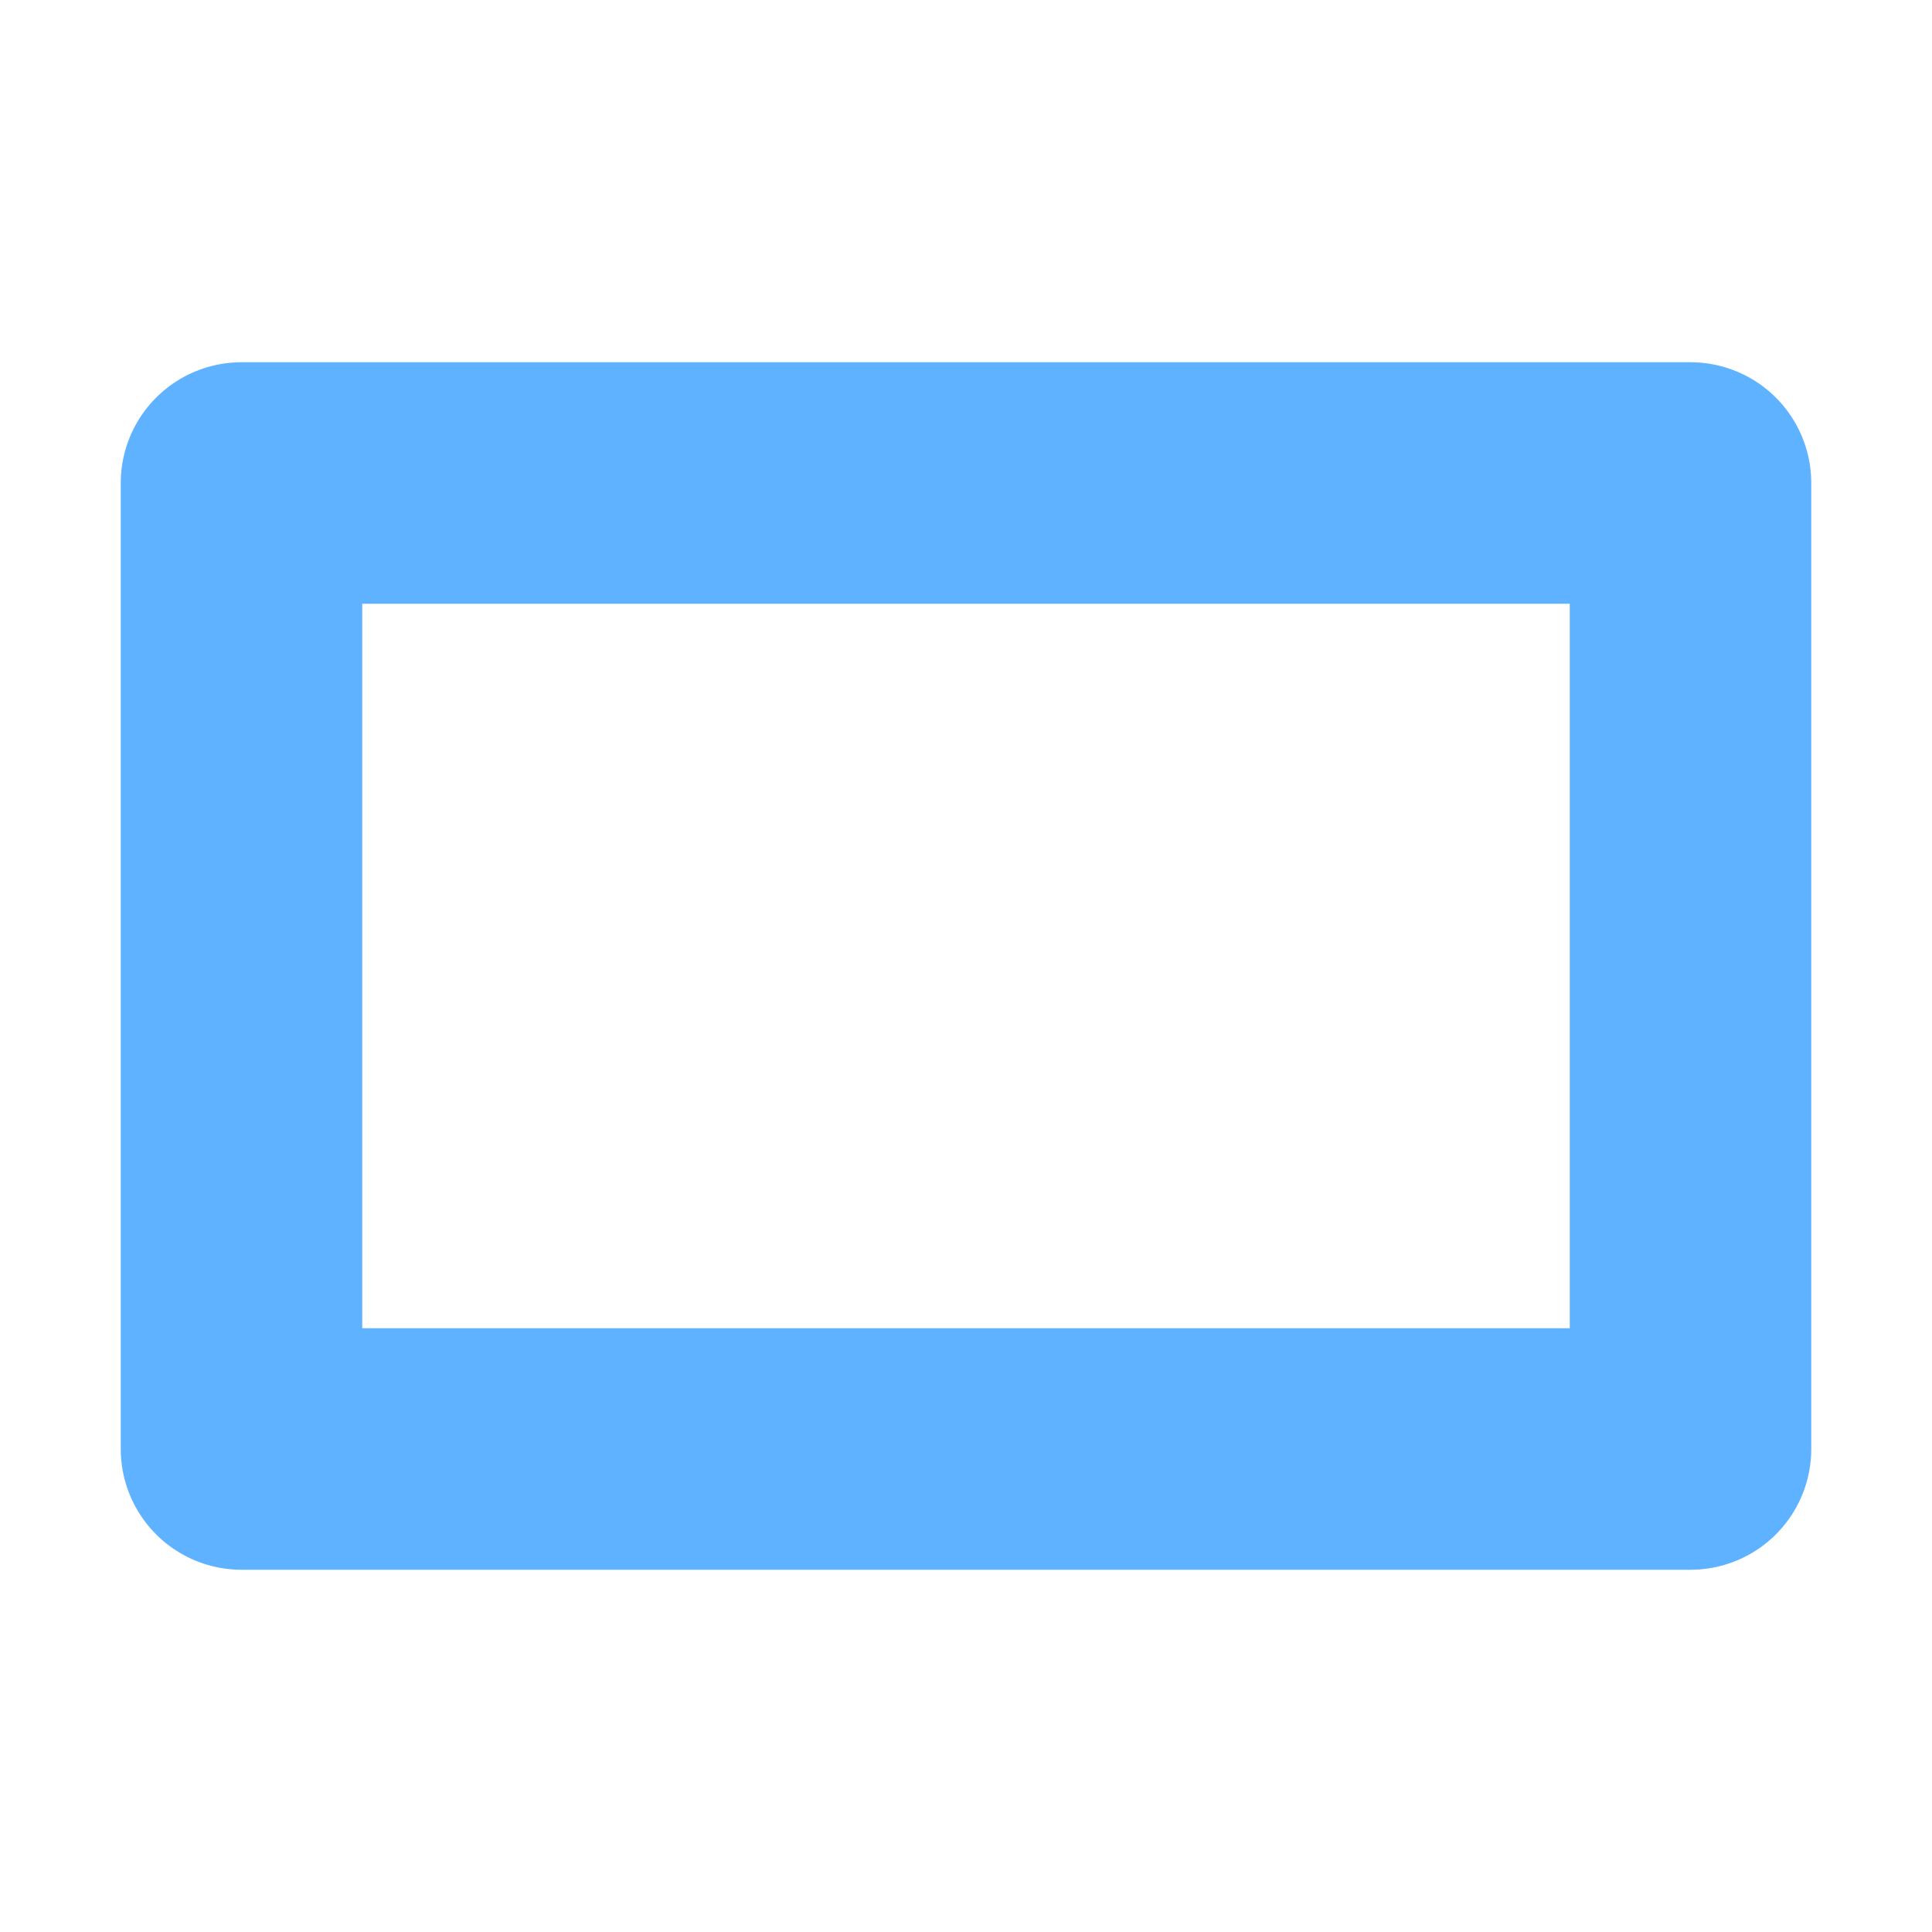
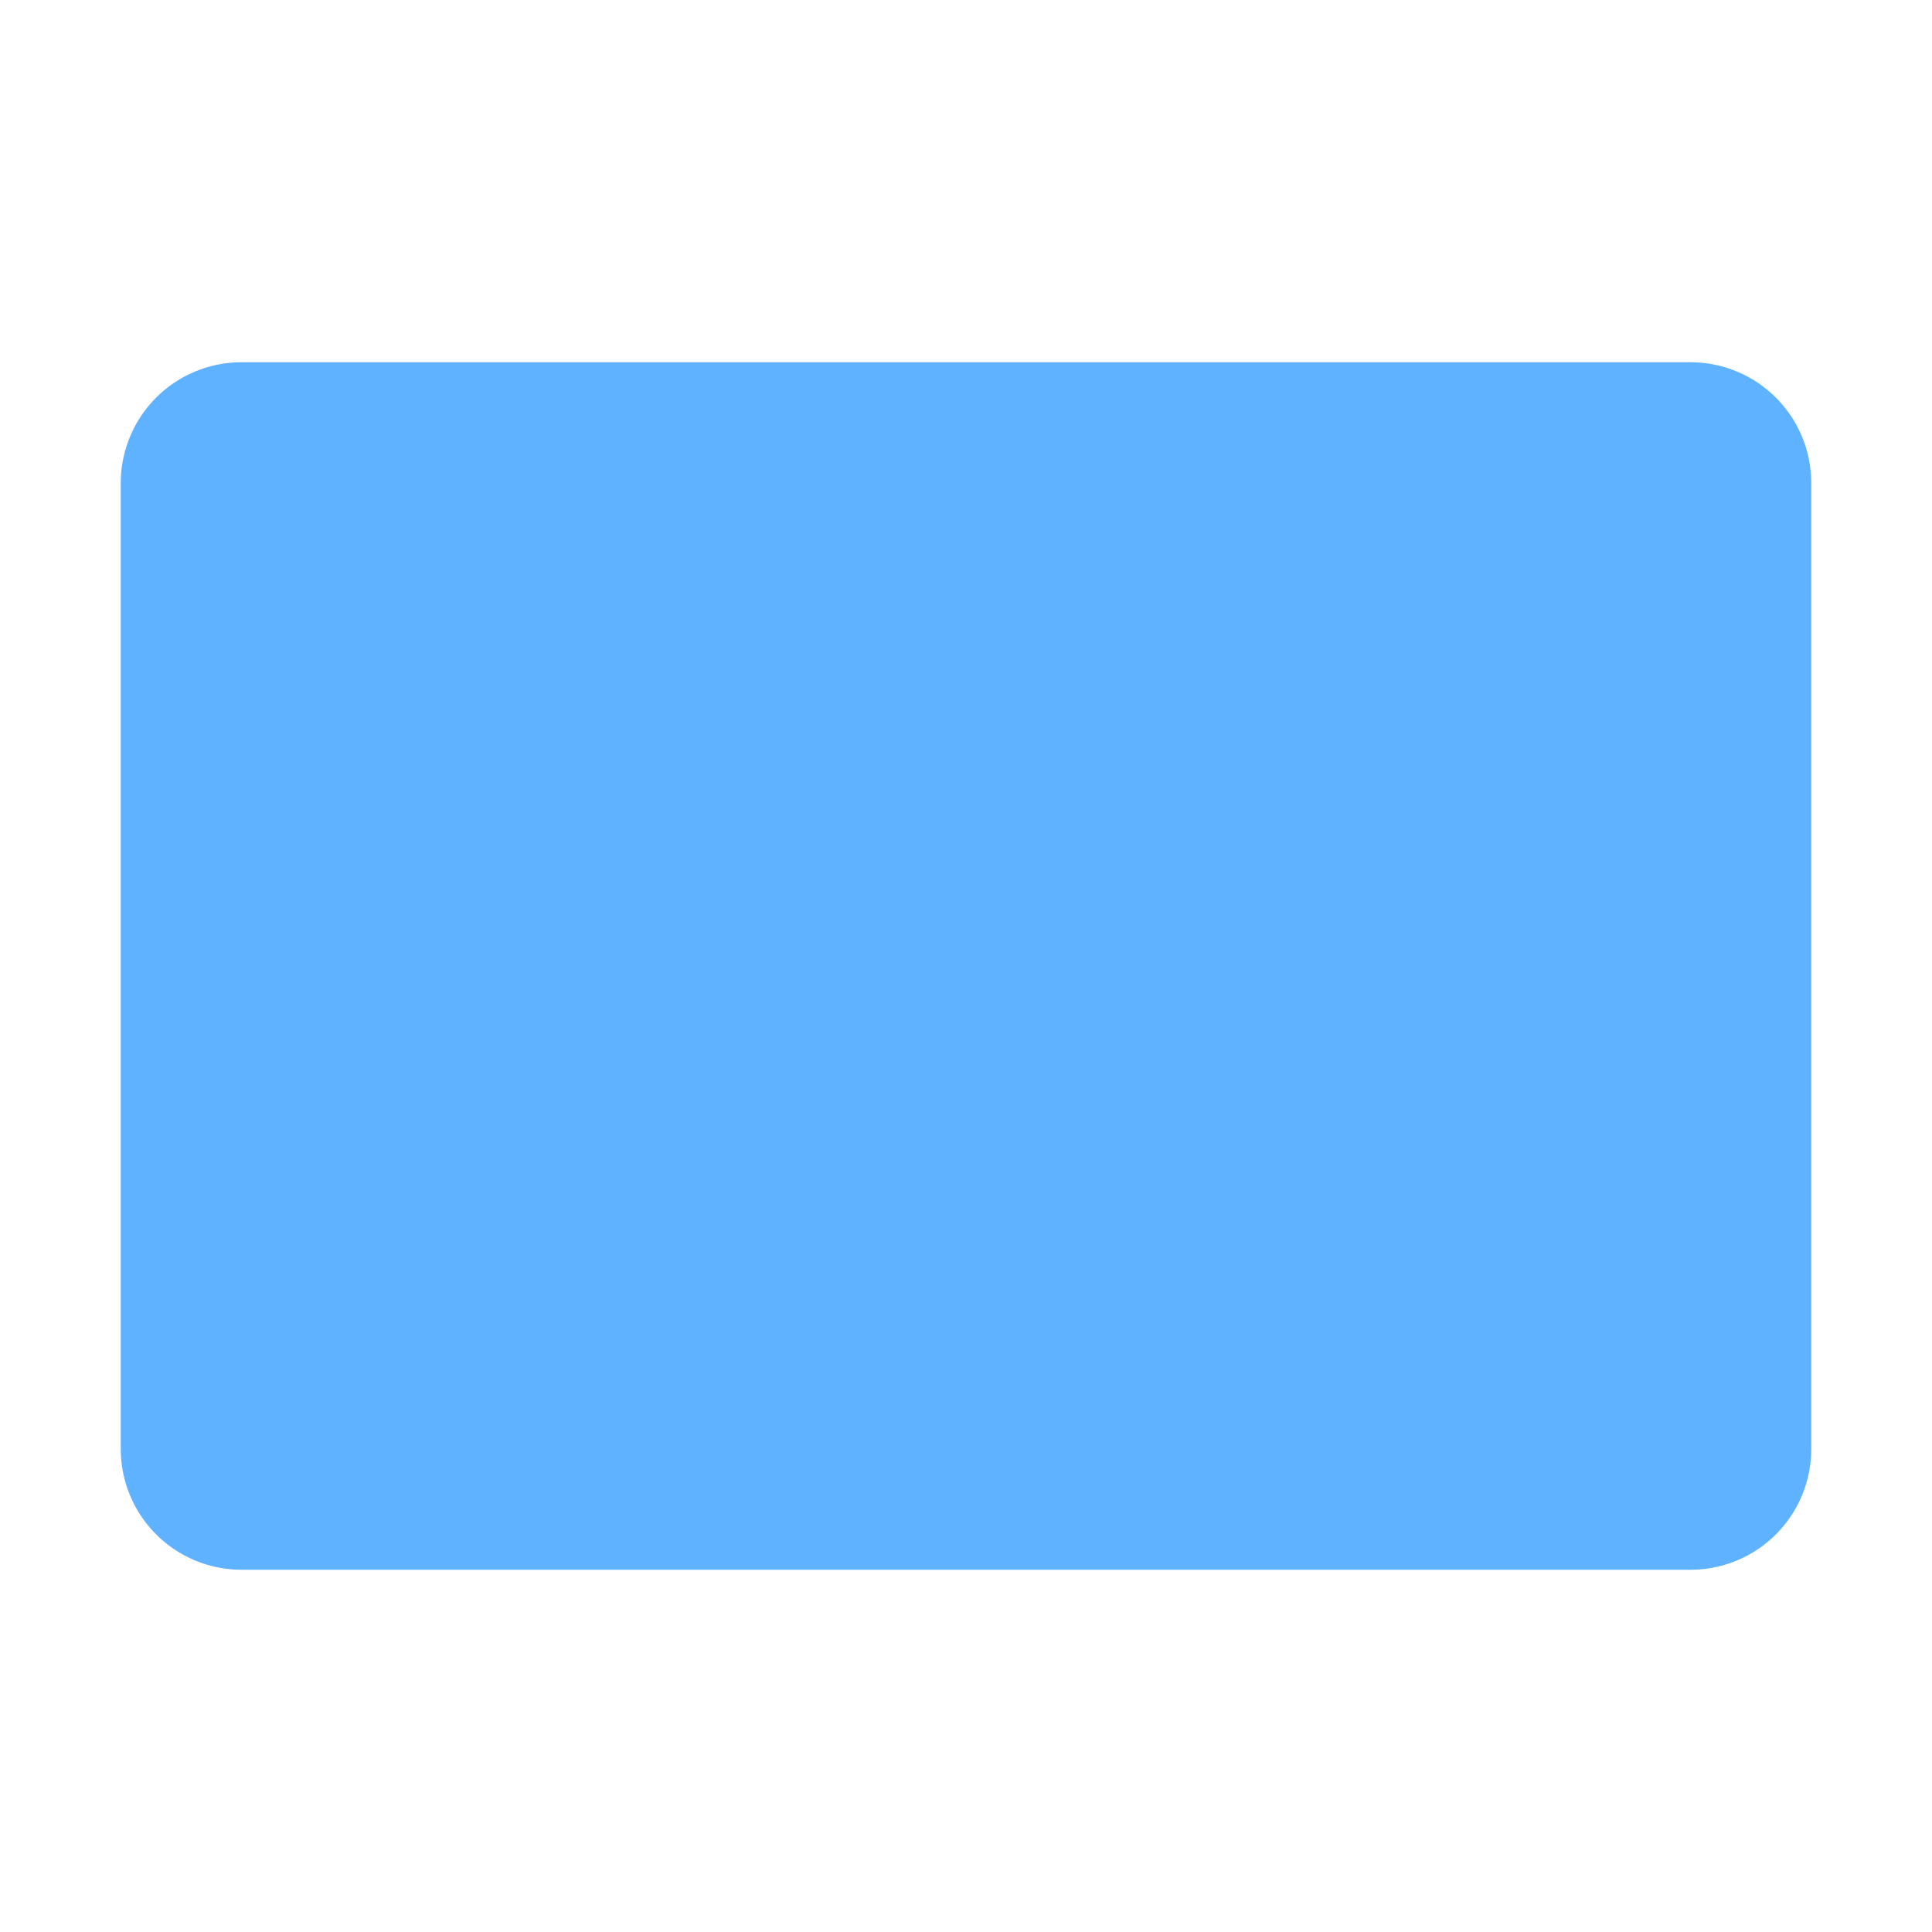
<svg xmlns="http://www.w3.org/2000/svg" width="16" height="16">
-   <path fill="none" stroke="#5fb2ff" stroke-linejoin="round" stroke-width="2" d="M2 4h12v8H2z" />
+   <path fill="#5fb2ff" stroke="#5fb2ff" stroke-linejoin="round" stroke-width="2" d="M2 4h12v8H2z" />
</svg>
